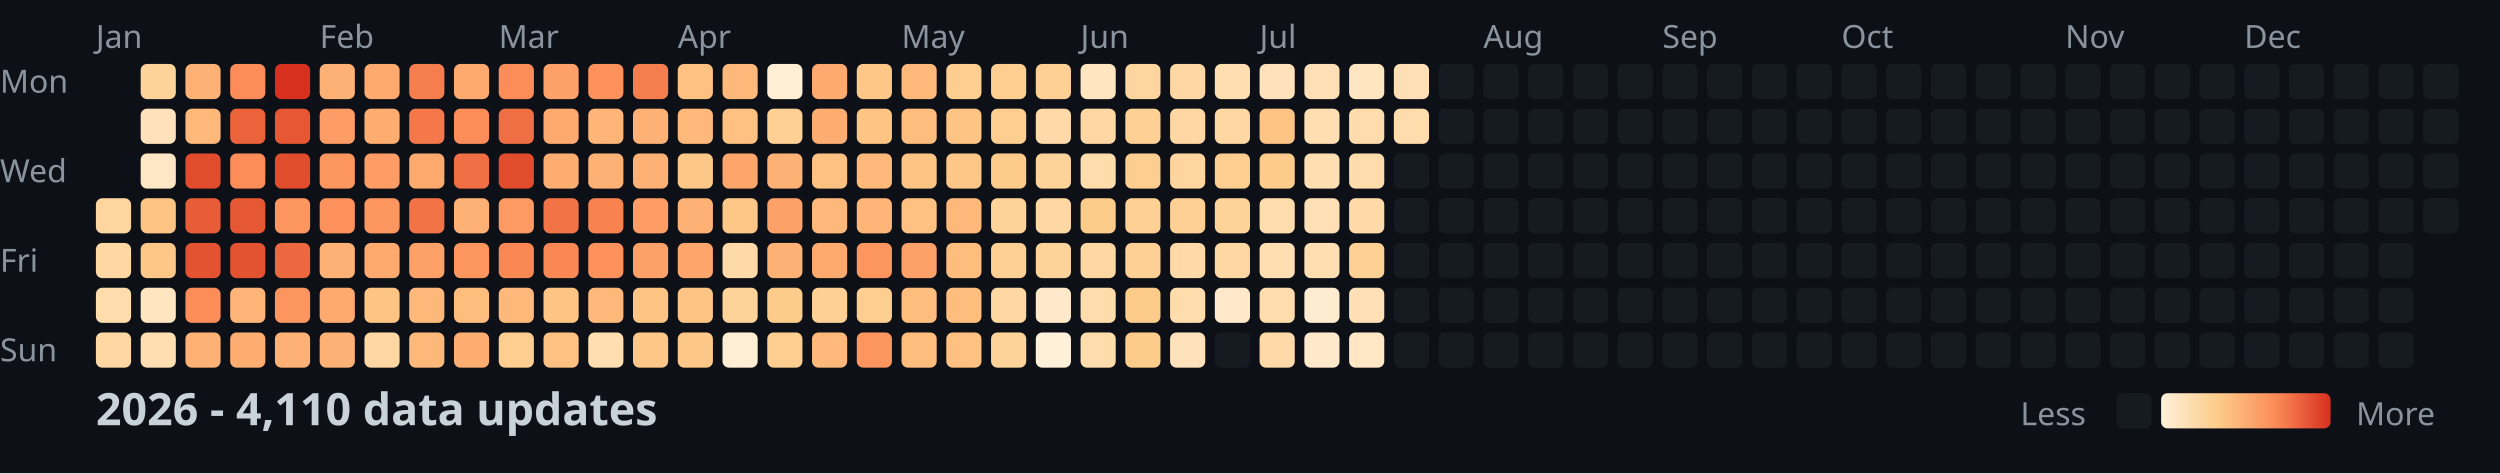
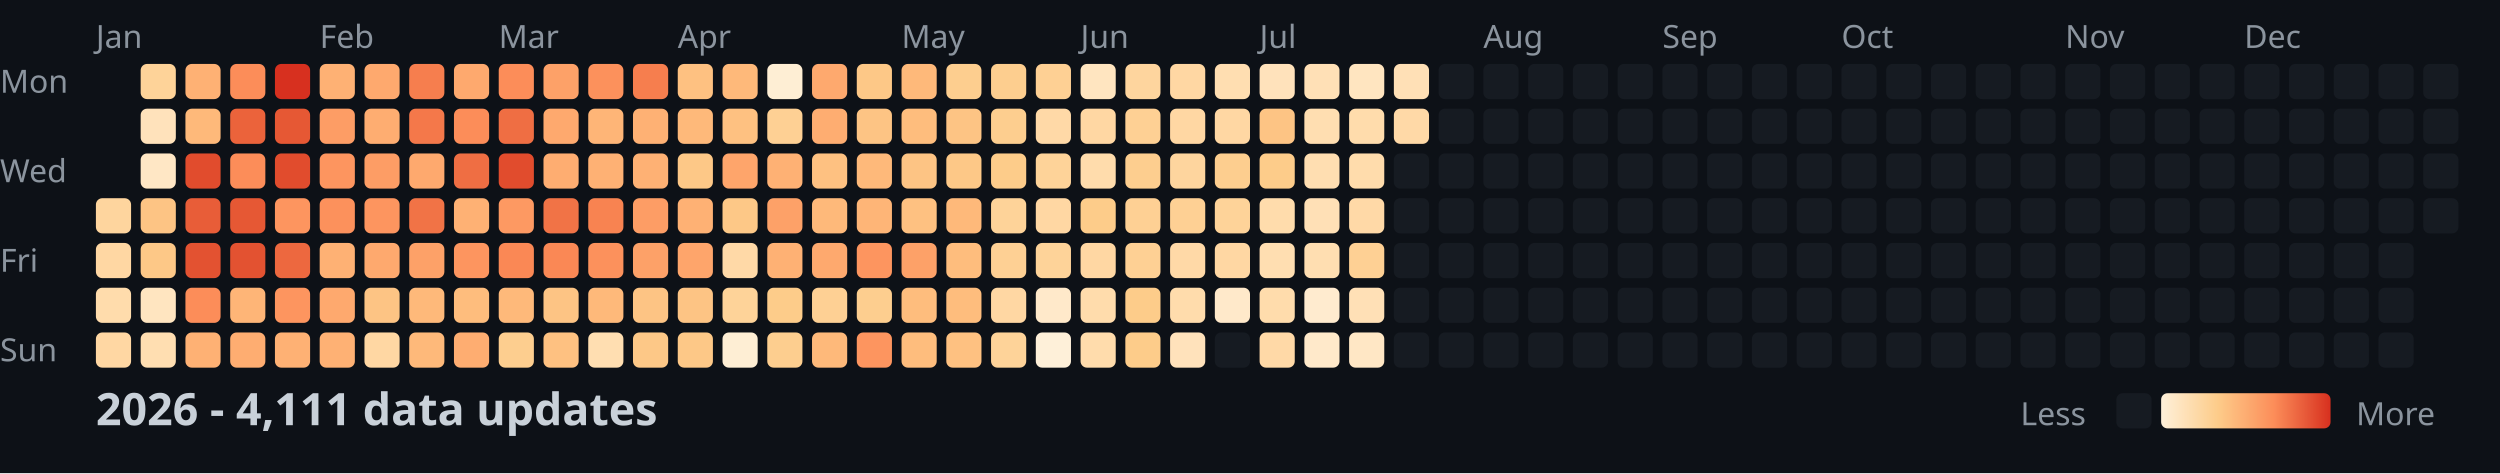
<svg xmlns="http://www.w3.org/2000/svg" width="782" height="148">
  <style>
    .month { font: 10px sans-serif; fill: #8b949e; }
    .day { font: 10px sans-serif; fill: #8b949e; }
    .title { font: bold 14px sans-serif; fill: #c9d1d9; }
    .legend { font: 10px sans-serif; fill: #8b949e; }
  </style>
  <rect width="100%" height="100%" fill="#0d1117" />
  <text x="0" y="29" class="day">Mon</text>
  <text x="0" y="57" class="day">Wed</text>
  <text x="0" y="85" class="day">Fri</text>
  <text x="0" y="113" class="day">Sun</text>
  <text x="30" y="15" class="month">Jan</text>
  <text x="100" y="15" class="month">Feb</text>
  <text x="156" y="15" class="month">Mar</text>
  <text x="212" y="15" class="month">Apr</text>
  <text x="282" y="15" class="month">May</text>
  <text x="338" y="15" class="month">Jun</text>
  <text x="394" y="15" class="month">Jul</text>
  <text x="464" y="15" class="month">Aug</text>
  <text x="520" y="15" class="month">Sep</text>
  <text x="576" y="15" class="month">Oct</text>
  <text x="646" y="15" class="month">Nov</text>
  <text x="702" y="15" class="month">Dec</text>
  <rect x="30" y="62" width="11" height="11" fill="#fed59e" rx="2" />
  <rect x="30" y="76" width="11" height="11" fill="#ffd7a3" rx="2" />
  <rect x="30" y="90" width="11" height="11" fill="#ffdcac" rx="2" />
  <rect x="30" y="104" width="11" height="11" fill="#ffd7a3" rx="2" />
  <rect x="44" y="20" width="11" height="11" fill="#fed399" rx="2" />
  <rect x="44" y="34" width="11" height="11" fill="#ffe2bb" rx="2" />
  <rect x="44" y="48" width="11" height="11" fill="#ffe7c5" rx="2" />
  <rect x="44" y="62" width="11" height="11" fill="#fdc484" rx="2" />
  <rect x="44" y="76" width="11" height="11" fill="#fdc887" rx="2" />
  <rect x="44" y="90" width="11" height="11" fill="#ffe5c0" rx="2" />
  <rect x="44" y="104" width="11" height="11" fill="#ffdeb1" rx="2" />
  <rect x="58" y="20" width="11" height="11" fill="#feb174" rx="2" />
  <rect x="58" y="34" width="11" height="11" fill="#feb97a" rx="2" />
  <rect x="58" y="48" width="11" height="11" fill="#e14c2d" rx="2" />
  <rect x="58" y="62" width="11" height="11" fill="#e85d38" rx="2" />
  <rect x="58" y="76" width="11" height="11" fill="#e35231" rx="2" />
  <rect x="58" y="90" width="11" height="11" fill="#fc8d59" rx="2" />
  <rect x="58" y="104" width="11" height="11" fill="#feb174" rx="2" />
  <rect x="72" y="20" width="11" height="11" fill="#fc8d59" rx="2" />
  <rect x="72" y="34" width="11" height="11" fill="#eb633b" rx="2" />
  <rect x="72" y="48" width="11" height="11" fill="#fc8d59" rx="2" />
  <rect x="72" y="62" width="11" height="11" fill="#e65834" rx="2" />
  <rect x="72" y="76" width="11" height="11" fill="#e35231" rx="2" />
  <rect x="72" y="90" width="11" height="11" fill="#feb577" rx="2" />
  <rect x="72" y="104" width="11" height="11" fill="#fead71" rx="2" />
  <rect x="86" y="20" width="11" height="11" fill="#d7301f" rx="2" />
  <rect x="86" y="34" width="11" height="11" fill="#e65834" rx="2" />
  <rect x="86" y="48" width="11" height="11" fill="#e14c2d" rx="2" />
  <rect x="86" y="62" width="11" height="11" fill="#fd955f" rx="2" />
  <rect x="86" y="76" width="11" height="11" fill="#ed683f" rx="2" />
  <rect x="86" y="90" width="11" height="11" fill="#fd955f" rx="2" />
  <rect x="86" y="104" width="11" height="11" fill="#feb174" rx="2" />
  <rect x="100" y="20" width="11" height="11" fill="#feb174" rx="2" />
  <rect x="100" y="34" width="11" height="11" fill="#fd9d65" rx="2" />
  <rect x="100" y="48" width="11" height="11" fill="#fd955f" rx="2" />
  <rect x="100" y="62" width="11" height="11" fill="#fc915c" rx="2" />
  <rect x="100" y="76" width="11" height="11" fill="#feb174" rx="2" />
  <rect x="100" y="90" width="11" height="11" fill="#fea96e" rx="2" />
  <rect x="100" y="104" width="11" height="11" fill="#feb174" rx="2" />
  <rect x="114" y="20" width="11" height="11" fill="#fea96e" rx="2" />
  <rect x="114" y="34" width="11" height="11" fill="#fead71" rx="2" />
  <rect x="114" y="48" width="11" height="11" fill="#fd9d65" rx="2" />
  <rect x="114" y="62" width="11" height="11" fill="#fd955f" rx="2" />
  <rect x="114" y="76" width="11" height="11" fill="#fea96e" rx="2" />
  <rect x="114" y="90" width="11" height="11" fill="#fdc484" rx="2" />
  <rect x="114" y="104" width="11" height="11" fill="#ffd7a3" rx="2" />
  <rect x="128" y="20" width="11" height="11" fill="#f67e4e" rx="2" />
  <rect x="128" y="34" width="11" height="11" fill="#f4784a" rx="2" />
  <rect x="128" y="48" width="11" height="11" fill="#fea96e" rx="2" />
  <rect x="128" y="62" width="11" height="11" fill="#f17346" rx="2" />
  <rect x="128" y="76" width="11" height="11" fill="#fda168" rx="2" />
  <rect x="128" y="90" width="11" height="11" fill="#feb97a" rx="2" />
  <rect x="128" y="104" width="11" height="11" fill="#feb97a" rx="2" />
  <rect x="142" y="20" width="11" height="11" fill="#fea96e" rx="2" />
  <rect x="142" y="34" width="11" height="11" fill="#fc8d59" rx="2" />
  <rect x="142" y="48" width="11" height="11" fill="#ef6e43" rx="2" />
  <rect x="142" y="62" width="11" height="11" fill="#feb174" rx="2" />
  <rect x="142" y="76" width="11" height="11" fill="#fd955f" rx="2" />
  <rect x="142" y="90" width="11" height="11" fill="#febd7d" rx="2" />
  <rect x="142" y="104" width="11" height="11" fill="#fead71" rx="2" />
  <rect x="156" y="20" width="11" height="11" fill="#fc8d59" rx="2" />
  <rect x="156" y="34" width="11" height="11" fill="#ef6e43" rx="2" />
  <rect x="156" y="48" width="11" height="11" fill="#e14c2d" rx="2" />
  <rect x="156" y="62" width="11" height="11" fill="#fd9962" rx="2" />
  <rect x="156" y="76" width="11" height="11" fill="#fa8855" rx="2" />
  <rect x="156" y="90" width="11" height="11" fill="#feb97a" rx="2" />
  <rect x="156" y="104" width="11" height="11" fill="#fdce8f" rx="2" />
  <rect x="170" y="20" width="11" height="11" fill="#fda168" rx="2" />
  <rect x="170" y="34" width="11" height="11" fill="#fea96e" rx="2" />
  <rect x="170" y="48" width="11" height="11" fill="#fead71" rx="2" />
  <rect x="170" y="62" width="11" height="11" fill="#f17346" rx="2" />
  <rect x="170" y="76" width="11" height="11" fill="#fa8855" rx="2" />
  <rect x="170" y="90" width="11" height="11" fill="#fdc484" rx="2" />
  <rect x="170" y="104" width="11" height="11" fill="#fec181" rx="2" />
  <rect x="184" y="20" width="11" height="11" fill="#fc915c" rx="2" />
  <rect x="184" y="34" width="11" height="11" fill="#feb577" rx="2" />
  <rect x="184" y="48" width="11" height="11" fill="#feb174" rx="2" />
  <rect x="184" y="62" width="11" height="11" fill="#f88351" rx="2" />
  <rect x="184" y="76" width="11" height="11" fill="#fc915c" rx="2" />
  <rect x="184" y="90" width="11" height="11" fill="#feb97a" rx="2" />
  <rect x="184" y="104" width="11" height="11" fill="#ffdeb1" rx="2" />
  <rect x="198" y="20" width="11" height="11" fill="#f67e4e" rx="2" />
  <rect x="198" y="34" width="11" height="11" fill="#feb174" rx="2" />
  <rect x="198" y="48" width="11" height="11" fill="#feb174" rx="2" />
  <rect x="198" y="62" width="11" height="11" fill="#fd9d65" rx="2" />
  <rect x="198" y="76" width="11" height="11" fill="#fda168" rx="2" />
  <rect x="198" y="90" width="11" height="11" fill="#fdc484" rx="2" />
  <rect x="198" y="104" width="11" height="11" fill="#fdc887" rx="2" />
  <rect x="212" y="20" width="11" height="11" fill="#fec181" rx="2" />
  <rect x="212" y="34" width="11" height="11" fill="#feb97a" rx="2" />
  <rect x="212" y="48" width="11" height="11" fill="#fdc887" rx="2" />
  <rect x="212" y="62" width="11" height="11" fill="#feb174" rx="2" />
  <rect x="212" y="76" width="11" height="11" fill="#fea56b" rx="2" />
  <rect x="212" y="90" width="11" height="11" fill="#fdc484" rx="2" />
  <rect x="212" y="104" width="11" height="11" fill="#fdc887" rx="2" />
  <rect x="226" y="20" width="11" height="11" fill="#feb97a" rx="2" />
  <rect x="226" y="34" width="11" height="11" fill="#fec181" rx="2" />
  <rect x="226" y="48" width="11" height="11" fill="#fea56b" rx="2" />
  <rect x="226" y="62" width="11" height="11" fill="#fdc887" rx="2" />
  <rect x="226" y="76" width="11" height="11" fill="#ffd9a7" rx="2" />
  <rect x="226" y="90" width="11" height="11" fill="#fed399" rx="2" />
  <rect x="226" y="104" width="11" height="11" fill="#feeed4" rx="2" />
  <rect x="240" y="20" width="11" height="11" fill="#feeed4" rx="2" />
  <rect x="240" y="34" width="11" height="11" fill="#fed094" rx="2" />
  <rect x="240" y="48" width="11" height="11" fill="#feb174" rx="2" />
  <rect x="240" y="62" width="11" height="11" fill="#fda168" rx="2" />
  <rect x="240" y="76" width="11" height="11" fill="#feb174" rx="2" />
  <rect x="240" y="90" width="11" height="11" fill="#fdcc8a" rx="2" />
  <rect x="240" y="104" width="11" height="11" fill="#fdce8f" rx="2" />
  <rect x="254" y="20" width="11" height="11" fill="#fea96e" rx="2" />
  <rect x="254" y="34" width="11" height="11" fill="#fead71" rx="2" />
  <rect x="254" y="48" width="11" height="11" fill="#fec181" rx="2" />
  <rect x="254" y="62" width="11" height="11" fill="#feb97a" rx="2" />
  <rect x="254" y="76" width="11" height="11" fill="#fea96e" rx="2" />
  <rect x="254" y="90" width="11" height="11" fill="#fed094" rx="2" />
  <rect x="254" y="104" width="11" height="11" fill="#feb97a" rx="2" />
  <rect x="268" y="20" width="11" height="11" fill="#fdc887" rx="2" />
  <rect x="268" y="34" width="11" height="11" fill="#fdc484" rx="2" />
  <rect x="268" y="48" width="11" height="11" fill="#feb97a" rx="2" />
  <rect x="268" y="62" width="11" height="11" fill="#feb577" rx="2" />
  <rect x="268" y="76" width="11" height="11" fill="#fd955f" rx="2" />
  <rect x="268" y="90" width="11" height="11" fill="#fdce8f" rx="2" />
  <rect x="268" y="104" width="11" height="11" fill="#fd955f" rx="2" />
  <rect x="282" y="20" width="11" height="11" fill="#feb97a" rx="2" />
  <rect x="282" y="34" width="11" height="11" fill="#febd7d" rx="2" />
  <rect x="282" y="48" width="11" height="11" fill="#fdc484" rx="2" />
  <rect x="282" y="62" width="11" height="11" fill="#fec181" rx="2" />
  <rect x="282" y="76" width="11" height="11" fill="#fda168" rx="2" />
  <rect x="282" y="90" width="11" height="11" fill="#febd7d" rx="2" />
  <rect x="282" y="104" width="11" height="11" fill="#febd7d" rx="2" />
  <rect x="296" y="20" width="11" height="11" fill="#fdce8f" rx="2" />
  <rect x="296" y="34" width="11" height="11" fill="#fdc484" rx="2" />
  <rect x="296" y="48" width="11" height="11" fill="#fdc887" rx="2" />
  <rect x="296" y="62" width="11" height="11" fill="#feb97a" rx="2" />
  <rect x="296" y="76" width="11" height="11" fill="#febd7d" rx="2" />
  <rect x="296" y="90" width="11" height="11" fill="#febd7d" rx="2" />
  <rect x="296" y="104" width="11" height="11" fill="#fec181" rx="2" />
  <rect x="310" y="20" width="11" height="11" fill="#fdce8f" rx="2" />
  <rect x="310" y="34" width="11" height="11" fill="#fdce8f" rx="2" />
  <rect x="310" y="48" width="11" height="11" fill="#fdcc8a" rx="2" />
  <rect x="310" y="62" width="11" height="11" fill="#fed399" rx="2" />
  <rect x="310" y="76" width="11" height="11" fill="#fed094" rx="2" />
  <rect x="310" y="90" width="11" height="11" fill="#ffd7a3" rx="2" />
  <rect x="310" y="104" width="11" height="11" fill="#fed399" rx="2" />
  <rect x="324" y="20" width="11" height="11" fill="#fed094" rx="2" />
  <rect x="324" y="34" width="11" height="11" fill="#ffd9a7" rx="2" />
  <rect x="324" y="48" width="11" height="11" fill="#fed399" rx="2" />
  <rect x="324" y="62" width="11" height="11" fill="#ffd7a3" rx="2" />
  <rect x="324" y="76" width="11" height="11" fill="#fed399" rx="2" />
  <rect x="324" y="90" width="11" height="11" fill="#ffe9ca" rx="2" />
  <rect x="324" y="104" width="11" height="11" fill="#fef0d9" rx="2" />
  <rect x="338" y="20" width="11" height="11" fill="#ffe5c0" rx="2" />
  <rect x="338" y="34" width="11" height="11" fill="#ffd7a3" rx="2" />
  <rect x="338" y="48" width="11" height="11" fill="#ffdcac" rx="2" />
  <rect x="338" y="62" width="11" height="11" fill="#fdcc8a" rx="2" />
  <rect x="338" y="76" width="11" height="11" fill="#ffd7a3" rx="2" />
  <rect x="338" y="90" width="11" height="11" fill="#ffdcac" rx="2" />
  <rect x="338" y="104" width="11" height="11" fill="#ffdcac" rx="2" />
  <rect x="352" y="20" width="11" height="11" fill="#fed59e" rx="2" />
  <rect x="352" y="34" width="11" height="11" fill="#fed094" rx="2" />
  <rect x="352" y="48" width="11" height="11" fill="#fdce8f" rx="2" />
  <rect x="352" y="62" width="11" height="11" fill="#fed094" rx="2" />
  <rect x="352" y="76" width="11" height="11" fill="#fed094" rx="2" />
  <rect x="352" y="90" width="11" height="11" fill="#fdcc8a" rx="2" />
  <rect x="352" y="104" width="11" height="11" fill="#fdcc8a" rx="2" />
  <rect x="366" y="20" width="11" height="11" fill="#ffd7a3" rx="2" />
  <rect x="366" y="34" width="11" height="11" fill="#ffd7a3" rx="2" />
  <rect x="366" y="48" width="11" height="11" fill="#fed59e" rx="2" />
  <rect x="366" y="62" width="11" height="11" fill="#fed094" rx="2" />
  <rect x="366" y="76" width="11" height="11" fill="#ffd9a7" rx="2" />
  <rect x="366" y="90" width="11" height="11" fill="#ffdcac" rx="2" />
  <rect x="366" y="104" width="11" height="11" fill="#ffe2bb" rx="2" />
  <rect x="380" y="20" width="11" height="11" fill="#ffdeb1" rx="2" />
  <rect x="380" y="34" width="11" height="11" fill="#ffd7a3" rx="2" />
  <rect x="380" y="48" width="11" height="11" fill="#fdce8f" rx="2" />
  <rect x="380" y="62" width="11" height="11" fill="#fed399" rx="2" />
  <rect x="380" y="76" width="11" height="11" fill="#ffd7a3" rx="2" />
  <rect x="380" y="90" width="11" height="11" fill="#ffe9ca" rx="2" />
  <rect x="380" y="104" width="11" height="11" fill="#161b22" rx="2" />
  <rect x="394" y="20" width="11" height="11" fill="#ffe2bb" rx="2" />
  <rect x="394" y="34" width="11" height="11" fill="#fdc484" rx="2" />
  <rect x="394" y="48" width="11" height="11" fill="#fdcc8a" rx="2" />
  <rect x="394" y="62" width="11" height="11" fill="#ffdcac" rx="2" />
  <rect x="394" y="76" width="11" height="11" fill="#ffdeb1" rx="2" />
  <rect x="394" y="90" width="11" height="11" fill="#ffdcac" rx="2" />
  <rect x="394" y="104" width="11" height="11" fill="#ffd9a7" rx="2" />
  <rect x="408" y="20" width="11" height="11" fill="#ffe0b6" rx="2" />
  <rect x="408" y="34" width="11" height="11" fill="#ffdeb1" rx="2" />
  <rect x="408" y="48" width="11" height="11" fill="#ffdeb1" rx="2" />
  <rect x="408" y="62" width="11" height="11" fill="#ffe0b6" rx="2" />
  <rect x="408" y="76" width="11" height="11" fill="#ffdeb1" rx="2" />
  <rect x="408" y="90" width="11" height="11" fill="#ffebcf" rx="2" />
  <rect x="408" y="104" width="11" height="11" fill="#ffe9ca" rx="2" />
  <rect x="422" y="20" width="11" height="11" fill="#ffe5c0" rx="2" />
  <rect x="422" y="34" width="11" height="11" fill="#ffdcac" rx="2" />
  <rect x="422" y="48" width="11" height="11" fill="#ffdcac" rx="2" />
  <rect x="422" y="62" width="11" height="11" fill="#ffd9a7" rx="2" />
  <rect x="422" y="76" width="11" height="11" fill="#fed094" rx="2" />
  <rect x="422" y="90" width="11" height="11" fill="#ffe0b6" rx="2" />
  <rect x="422" y="104" width="11" height="11" fill="#ffe7c5" rx="2" />
  <rect x="436" y="20" width="11" height="11" fill="#ffe0b6" rx="2" />
-   <rect x="436" y="34" width="11" height="11" fill="#ffdcac" rx="2" />
+   <rect x="436" y="34" width="11" height="11" fill="#ffd9a7" rx="2" />
  <rect x="436" y="48" width="11" height="11" fill="#161b22" rx="2" />
  <rect x="436" y="62" width="11" height="11" fill="#161b22" rx="2" />
  <rect x="436" y="76" width="11" height="11" fill="#161b22" rx="2" />
  <rect x="436" y="90" width="11" height="11" fill="#161b22" rx="2" />
  <rect x="436" y="104" width="11" height="11" fill="#161b22" rx="2" />
  <rect x="450" y="20" width="11" height="11" fill="#161b22" rx="2" />
  <rect x="450" y="34" width="11" height="11" fill="#161b22" rx="2" />
  <rect x="450" y="48" width="11" height="11" fill="#161b22" rx="2" />
  <rect x="450" y="62" width="11" height="11" fill="#161b22" rx="2" />
  <rect x="450" y="76" width="11" height="11" fill="#161b22" rx="2" />
  <rect x="450" y="90" width="11" height="11" fill="#161b22" rx="2" />
  <rect x="450" y="104" width="11" height="11" fill="#161b22" rx="2" />
  <rect x="464" y="20" width="11" height="11" fill="#161b22" rx="2" />
  <rect x="464" y="34" width="11" height="11" fill="#161b22" rx="2" />
  <rect x="464" y="48" width="11" height="11" fill="#161b22" rx="2" />
  <rect x="464" y="62" width="11" height="11" fill="#161b22" rx="2" />
  <rect x="464" y="76" width="11" height="11" fill="#161b22" rx="2" />
  <rect x="464" y="90" width="11" height="11" fill="#161b22" rx="2" />
  <rect x="464" y="104" width="11" height="11" fill="#161b22" rx="2" />
  <rect x="478" y="20" width="11" height="11" fill="#161b22" rx="2" />
  <rect x="478" y="34" width="11" height="11" fill="#161b22" rx="2" />
  <rect x="478" y="48" width="11" height="11" fill="#161b22" rx="2" />
  <rect x="478" y="62" width="11" height="11" fill="#161b22" rx="2" />
  <rect x="478" y="76" width="11" height="11" fill="#161b22" rx="2" />
  <rect x="478" y="90" width="11" height="11" fill="#161b22" rx="2" />
  <rect x="478" y="104" width="11" height="11" fill="#161b22" rx="2" />
  <rect x="492" y="20" width="11" height="11" fill="#161b22" rx="2" />
  <rect x="492" y="34" width="11" height="11" fill="#161b22" rx="2" />
  <rect x="492" y="48" width="11" height="11" fill="#161b22" rx="2" />
  <rect x="492" y="62" width="11" height="11" fill="#161b22" rx="2" />
  <rect x="492" y="76" width="11" height="11" fill="#161b22" rx="2" />
  <rect x="492" y="90" width="11" height="11" fill="#161b22" rx="2" />
  <rect x="492" y="104" width="11" height="11" fill="#161b22" rx="2" />
  <rect x="506" y="20" width="11" height="11" fill="#161b22" rx="2" />
  <rect x="506" y="34" width="11" height="11" fill="#161b22" rx="2" />
  <rect x="506" y="48" width="11" height="11" fill="#161b22" rx="2" />
  <rect x="506" y="62" width="11" height="11" fill="#161b22" rx="2" />
  <rect x="506" y="76" width="11" height="11" fill="#161b22" rx="2" />
  <rect x="506" y="90" width="11" height="11" fill="#161b22" rx="2" />
  <rect x="506" y="104" width="11" height="11" fill="#161b22" rx="2" />
  <rect x="520" y="20" width="11" height="11" fill="#161b22" rx="2" />
  <rect x="520" y="34" width="11" height="11" fill="#161b22" rx="2" />
  <rect x="520" y="48" width="11" height="11" fill="#161b22" rx="2" />
  <rect x="520" y="62" width="11" height="11" fill="#161b22" rx="2" />
  <rect x="520" y="76" width="11" height="11" fill="#161b22" rx="2" />
  <rect x="520" y="90" width="11" height="11" fill="#161b22" rx="2" />
  <rect x="520" y="104" width="11" height="11" fill="#161b22" rx="2" />
  <rect x="534" y="20" width="11" height="11" fill="#161b22" rx="2" />
  <rect x="534" y="34" width="11" height="11" fill="#161b22" rx="2" />
  <rect x="534" y="48" width="11" height="11" fill="#161b22" rx="2" />
  <rect x="534" y="62" width="11" height="11" fill="#161b22" rx="2" />
  <rect x="534" y="76" width="11" height="11" fill="#161b22" rx="2" />
  <rect x="534" y="90" width="11" height="11" fill="#161b22" rx="2" />
  <rect x="534" y="104" width="11" height="11" fill="#161b22" rx="2" />
  <rect x="548" y="20" width="11" height="11" fill="#161b22" rx="2" />
  <rect x="548" y="34" width="11" height="11" fill="#161b22" rx="2" />
  <rect x="548" y="48" width="11" height="11" fill="#161b22" rx="2" />
  <rect x="548" y="62" width="11" height="11" fill="#161b22" rx="2" />
  <rect x="548" y="76" width="11" height="11" fill="#161b22" rx="2" />
  <rect x="548" y="90" width="11" height="11" fill="#161b22" rx="2" />
  <rect x="548" y="104" width="11" height="11" fill="#161b22" rx="2" />
  <rect x="562" y="20" width="11" height="11" fill="#161b22" rx="2" />
  <rect x="562" y="34" width="11" height="11" fill="#161b22" rx="2" />
  <rect x="562" y="48" width="11" height="11" fill="#161b22" rx="2" />
  <rect x="562" y="62" width="11" height="11" fill="#161b22" rx="2" />
  <rect x="562" y="76" width="11" height="11" fill="#161b22" rx="2" />
  <rect x="562" y="90" width="11" height="11" fill="#161b22" rx="2" />
  <rect x="562" y="104" width="11" height="11" fill="#161b22" rx="2" />
  <rect x="576" y="20" width="11" height="11" fill="#161b22" rx="2" />
  <rect x="576" y="34" width="11" height="11" fill="#161b22" rx="2" />
  <rect x="576" y="48" width="11" height="11" fill="#161b22" rx="2" />
  <rect x="576" y="62" width="11" height="11" fill="#161b22" rx="2" />
  <rect x="576" y="76" width="11" height="11" fill="#161b22" rx="2" />
  <rect x="576" y="90" width="11" height="11" fill="#161b22" rx="2" />
  <rect x="576" y="104" width="11" height="11" fill="#161b22" rx="2" />
  <rect x="590" y="20" width="11" height="11" fill="#161b22" rx="2" />
  <rect x="590" y="34" width="11" height="11" fill="#161b22" rx="2" />
  <rect x="590" y="48" width="11" height="11" fill="#161b22" rx="2" />
  <rect x="590" y="62" width="11" height="11" fill="#161b22" rx="2" />
  <rect x="590" y="76" width="11" height="11" fill="#161b22" rx="2" />
  <rect x="590" y="90" width="11" height="11" fill="#161b22" rx="2" />
  <rect x="590" y="104" width="11" height="11" fill="#161b22" rx="2" />
  <rect x="604" y="20" width="11" height="11" fill="#161b22" rx="2" />
  <rect x="604" y="34" width="11" height="11" fill="#161b22" rx="2" />
  <rect x="604" y="48" width="11" height="11" fill="#161b22" rx="2" />
  <rect x="604" y="62" width="11" height="11" fill="#161b22" rx="2" />
  <rect x="604" y="76" width="11" height="11" fill="#161b22" rx="2" />
  <rect x="604" y="90" width="11" height="11" fill="#161b22" rx="2" />
  <rect x="604" y="104" width="11" height="11" fill="#161b22" rx="2" />
  <rect x="618" y="20" width="11" height="11" fill="#161b22" rx="2" />
  <rect x="618" y="34" width="11" height="11" fill="#161b22" rx="2" />
  <rect x="618" y="48" width="11" height="11" fill="#161b22" rx="2" />
  <rect x="618" y="62" width="11" height="11" fill="#161b22" rx="2" />
  <rect x="618" y="76" width="11" height="11" fill="#161b22" rx="2" />
  <rect x="618" y="90" width="11" height="11" fill="#161b22" rx="2" />
  <rect x="618" y="104" width="11" height="11" fill="#161b22" rx="2" />
  <rect x="632" y="20" width="11" height="11" fill="#161b22" rx="2" />
  <rect x="632" y="34" width="11" height="11" fill="#161b22" rx="2" />
  <rect x="632" y="48" width="11" height="11" fill="#161b22" rx="2" />
  <rect x="632" y="62" width="11" height="11" fill="#161b22" rx="2" />
  <rect x="632" y="76" width="11" height="11" fill="#161b22" rx="2" />
  <rect x="632" y="90" width="11" height="11" fill="#161b22" rx="2" />
  <rect x="632" y="104" width="11" height="11" fill="#161b22" rx="2" />
  <rect x="646" y="20" width="11" height="11" fill="#161b22" rx="2" />
  <rect x="646" y="34" width="11" height="11" fill="#161b22" rx="2" />
  <rect x="646" y="48" width="11" height="11" fill="#161b22" rx="2" />
  <rect x="646" y="62" width="11" height="11" fill="#161b22" rx="2" />
  <rect x="646" y="76" width="11" height="11" fill="#161b22" rx="2" />
  <rect x="646" y="90" width="11" height="11" fill="#161b22" rx="2" />
  <rect x="646" y="104" width="11" height="11" fill="#161b22" rx="2" />
  <rect x="660" y="20" width="11" height="11" fill="#161b22" rx="2" />
  <rect x="660" y="34" width="11" height="11" fill="#161b22" rx="2" />
  <rect x="660" y="48" width="11" height="11" fill="#161b22" rx="2" />
  <rect x="660" y="62" width="11" height="11" fill="#161b22" rx="2" />
  <rect x="660" y="76" width="11" height="11" fill="#161b22" rx="2" />
  <rect x="660" y="90" width="11" height="11" fill="#161b22" rx="2" />
  <rect x="660" y="104" width="11" height="11" fill="#161b22" rx="2" />
  <rect x="674" y="20" width="11" height="11" fill="#161b22" rx="2" />
  <rect x="674" y="34" width="11" height="11" fill="#161b22" rx="2" />
  <rect x="674" y="48" width="11" height="11" fill="#161b22" rx="2" />
  <rect x="674" y="62" width="11" height="11" fill="#161b22" rx="2" />
  <rect x="674" y="76" width="11" height="11" fill="#161b22" rx="2" />
  <rect x="674" y="90" width="11" height="11" fill="#161b22" rx="2" />
  <rect x="674" y="104" width="11" height="11" fill="#161b22" rx="2" />
  <rect x="688" y="20" width="11" height="11" fill="#161b22" rx="2" />
  <rect x="688" y="34" width="11" height="11" fill="#161b22" rx="2" />
  <rect x="688" y="48" width="11" height="11" fill="#161b22" rx="2" />
  <rect x="688" y="62" width="11" height="11" fill="#161b22" rx="2" />
  <rect x="688" y="76" width="11" height="11" fill="#161b22" rx="2" />
  <rect x="688" y="90" width="11" height="11" fill="#161b22" rx="2" />
  <rect x="688" y="104" width="11" height="11" fill="#161b22" rx="2" />
  <rect x="702" y="20" width="11" height="11" fill="#161b22" rx="2" />
  <rect x="702" y="34" width="11" height="11" fill="#161b22" rx="2" />
  <rect x="702" y="48" width="11" height="11" fill="#161b22" rx="2" />
  <rect x="702" y="62" width="11" height="11" fill="#161b22" rx="2" />
  <rect x="702" y="76" width="11" height="11" fill="#161b22" rx="2" />
  <rect x="702" y="90" width="11" height="11" fill="#161b22" rx="2" />
  <rect x="702" y="104" width="11" height="11" fill="#161b22" rx="2" />
  <rect x="716" y="20" width="11" height="11" fill="#161b22" rx="2" />
  <rect x="716" y="34" width="11" height="11" fill="#161b22" rx="2" />
  <rect x="716" y="48" width="11" height="11" fill="#161b22" rx="2" />
  <rect x="716" y="62" width="11" height="11" fill="#161b22" rx="2" />
  <rect x="716" y="76" width="11" height="11" fill="#161b22" rx="2" />
  <rect x="716" y="90" width="11" height="11" fill="#161b22" rx="2" />
  <rect x="716" y="104" width="11" height="11" fill="#161b22" rx="2" />
  <rect x="730" y="20" width="11" height="11" fill="#161b22" rx="2" />
  <rect x="730" y="34" width="11" height="11" fill="#161b22" rx="2" />
  <rect x="730" y="48" width="11" height="11" fill="#161b22" rx="2" />
  <rect x="730" y="62" width="11" height="11" fill="#161b22" rx="2" />
  <rect x="730" y="76" width="11" height="11" fill="#161b22" rx="2" />
  <rect x="730" y="90" width="11" height="11" fill="#161b22" rx="2" />
  <rect x="730" y="104" width="11" height="11" fill="#161b22" rx="2" />
  <rect x="744" y="20" width="11" height="11" fill="#161b22" rx="2" />
  <rect x="744" y="34" width="11" height="11" fill="#161b22" rx="2" />
  <rect x="744" y="48" width="11" height="11" fill="#161b22" rx="2" />
  <rect x="744" y="62" width="11" height="11" fill="#161b22" rx="2" />
  <rect x="744" y="76" width="11" height="11" fill="#161b22" rx="2" />
  <rect x="744" y="90" width="11" height="11" fill="#161b22" rx="2" />
  <rect x="744" y="104" width="11" height="11" fill="#161b22" rx="2" />
  <rect x="758" y="20" width="11" height="11" fill="#161b22" rx="2" />
  <rect x="758" y="34" width="11" height="11" fill="#161b22" rx="2" />
  <rect x="758" y="48" width="11" height="11" fill="#161b22" rx="2" />
  <rect x="758" y="62" width="11" height="11" fill="#161b22" rx="2" />
-   <text x="30" y="133" class="title">2026 - 4,110 data updates</text>
+   <text x="30" y="133" class="title">2026 - 4,111 data updates</text>
  <defs>
    <linearGradient id="legend-gradient" x1="0" y1="0" x2="1" y2="0">
      <stop offset="0%" stop-color="#fef0d9" />
      <stop offset="33.333%" stop-color="#fdcc8a" />
      <stop offset="66.667%" stop-color="#fc8d59" />
      <stop offset="100%" stop-color="#d7301f" />
    </linearGradient>
  </defs>
  <text x="632" y="133" class="legend">Less</text>
  <rect x="662" y="123" width="11" height="11" fill="#161b22" rx="2" />
  <rect x="676" y="123" width="53" height="11" fill="url(#legend-gradient)" rx="2" />
  <text x="737" y="133" class="legend">More</text>
</svg>
